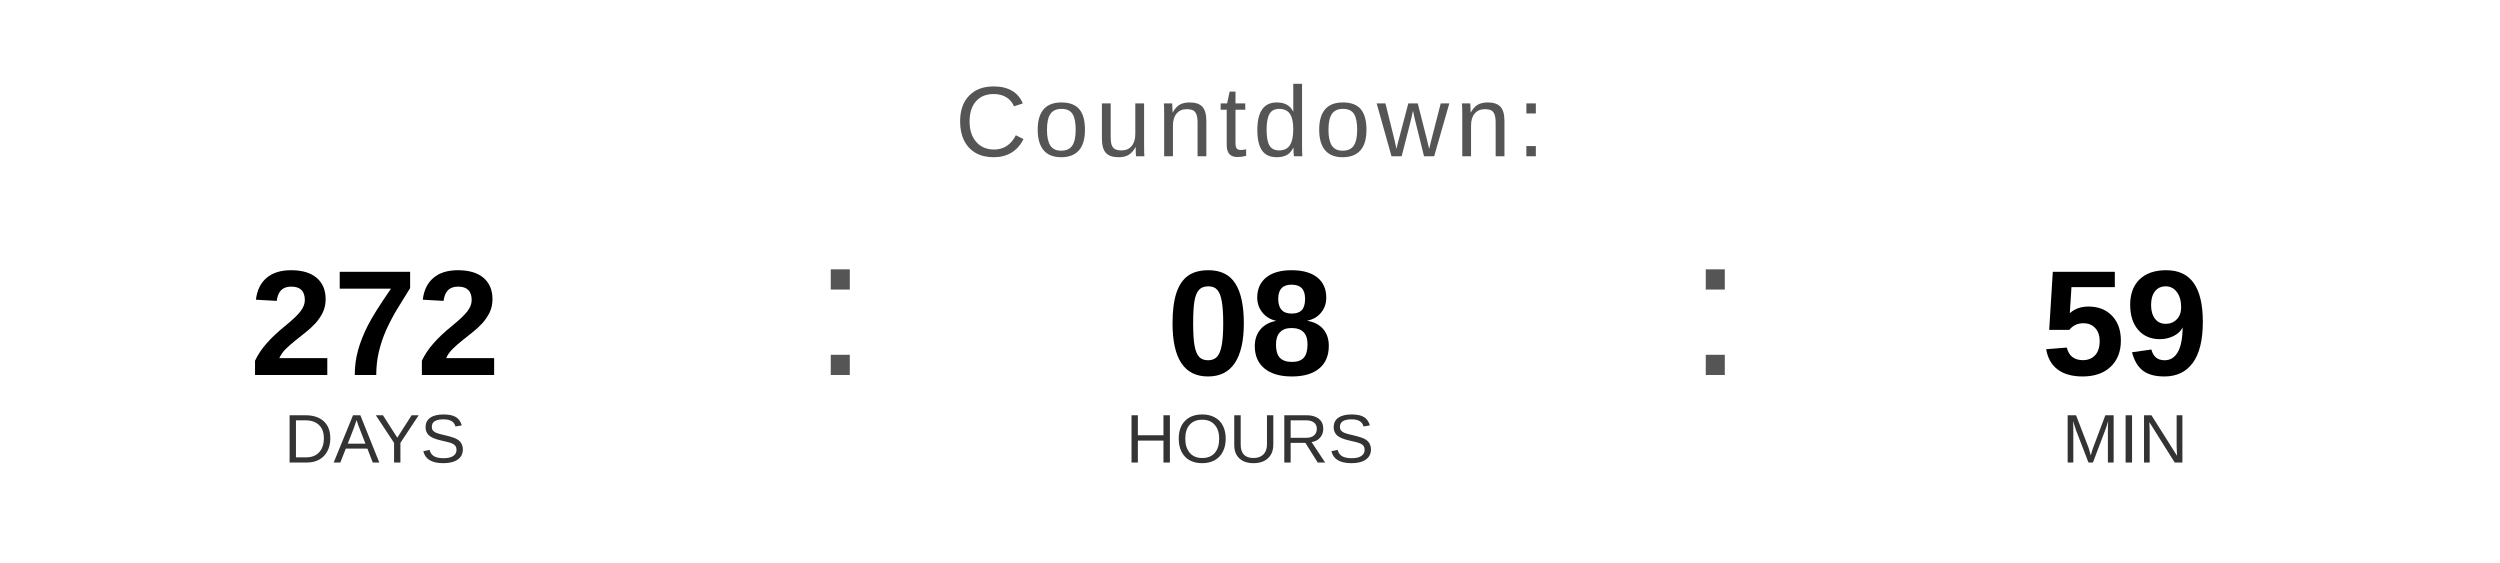
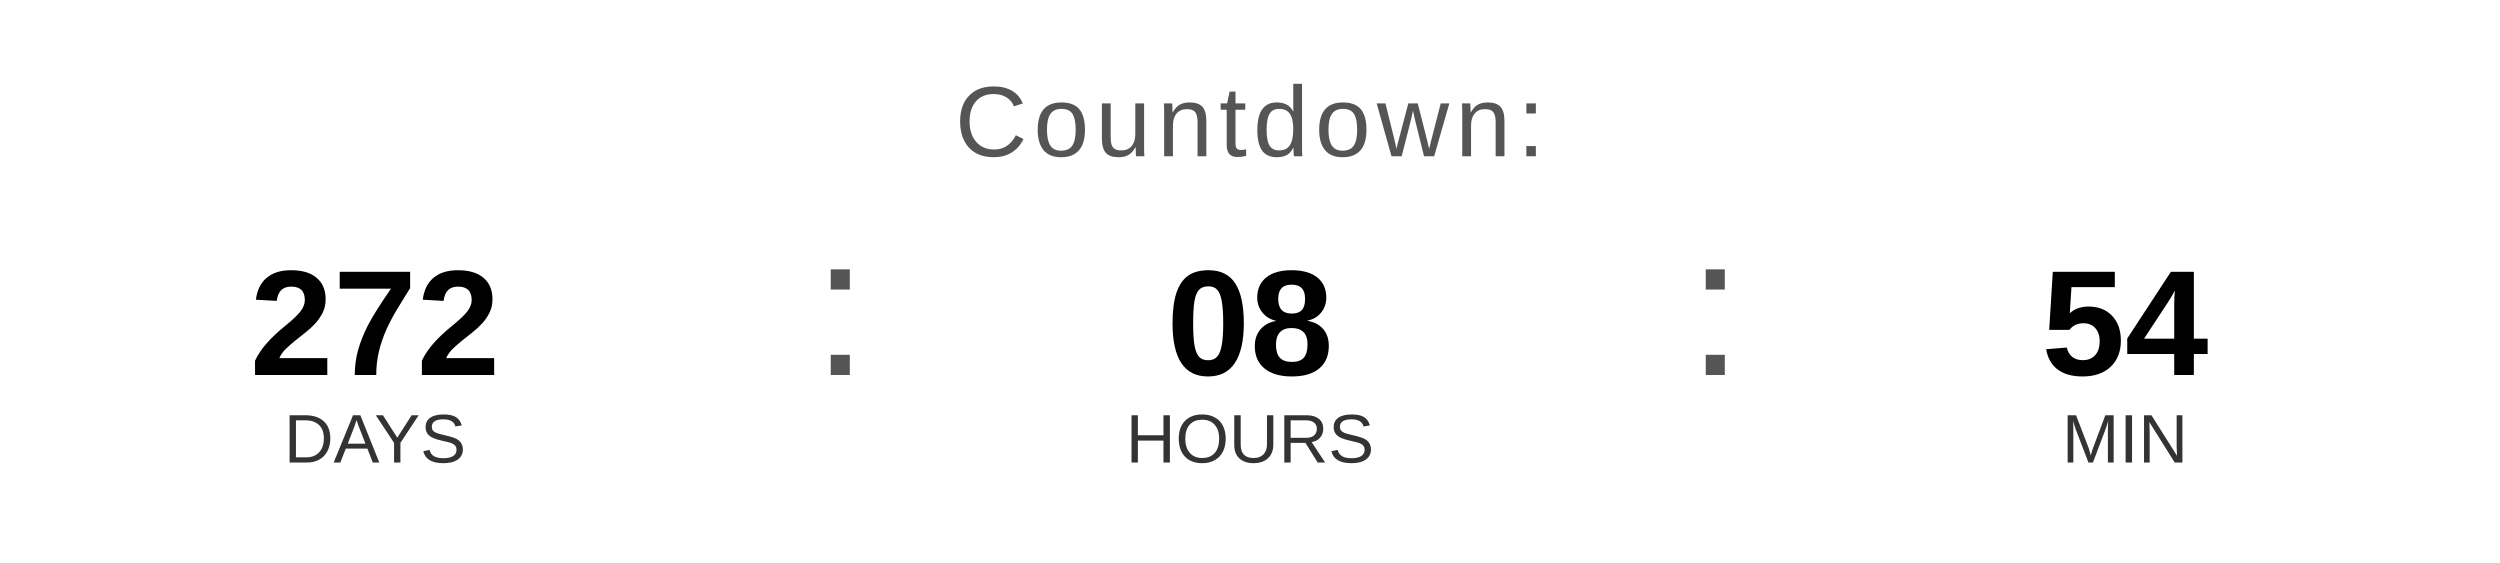
<svg xmlns="http://www.w3.org/2000/svg" width="400" height="90" viewBox="0 0 400 90">
  <text x="200" y="25" font-family="Arial, Helvetica, sans-serif" font-size="16" fill="#555555" text-anchor="middle" letter-spacing="1">
    Countdown:
  </text>
  <text x="60" y="60" font-family="Arial, Helvetica, sans-serif" font-size="24" font-weight="bold" fill="#000000" text-anchor="middle">272</text>
  <text x="60" y="74" font-family="Arial, Helvetica, sans-serif" font-size="11" fill="#333333" text-anchor="middle">DAYS</text>
  <text x="130" y="60" font-family="Arial, sans-serif" font-size="32" fill="#555555">:</text>
  <text x="200" y="60" font-family="Arial, Helvetica, sans-serif" font-size="24" font-weight="bold" fill="#000000" text-anchor="middle">08</text>
  <text x="200" y="74" font-family="Arial, Helvetica, sans-serif" font-size="11" fill="#333333" text-anchor="middle">HOURS</text>
  <text x="270" y="60" font-family="Arial, sans-serif" font-size="32" fill="#555555">:</text>
-   <text x="340" y="60" font-family="Arial, Helvetica, sans-serif" font-size="24" font-weight="bold" fill="#000000" text-anchor="middle">59</text>
+   <text x="340" y="60" font-family="Arial, Helvetica, sans-serif" font-size="24" font-weight="bold" fill="#000000" text-anchor="middle">54</text>
  <text x="340" y="74" font-family="Arial, Helvetica, sans-serif" font-size="11" fill="#333333" text-anchor="middle">MIN</text>
</svg>
